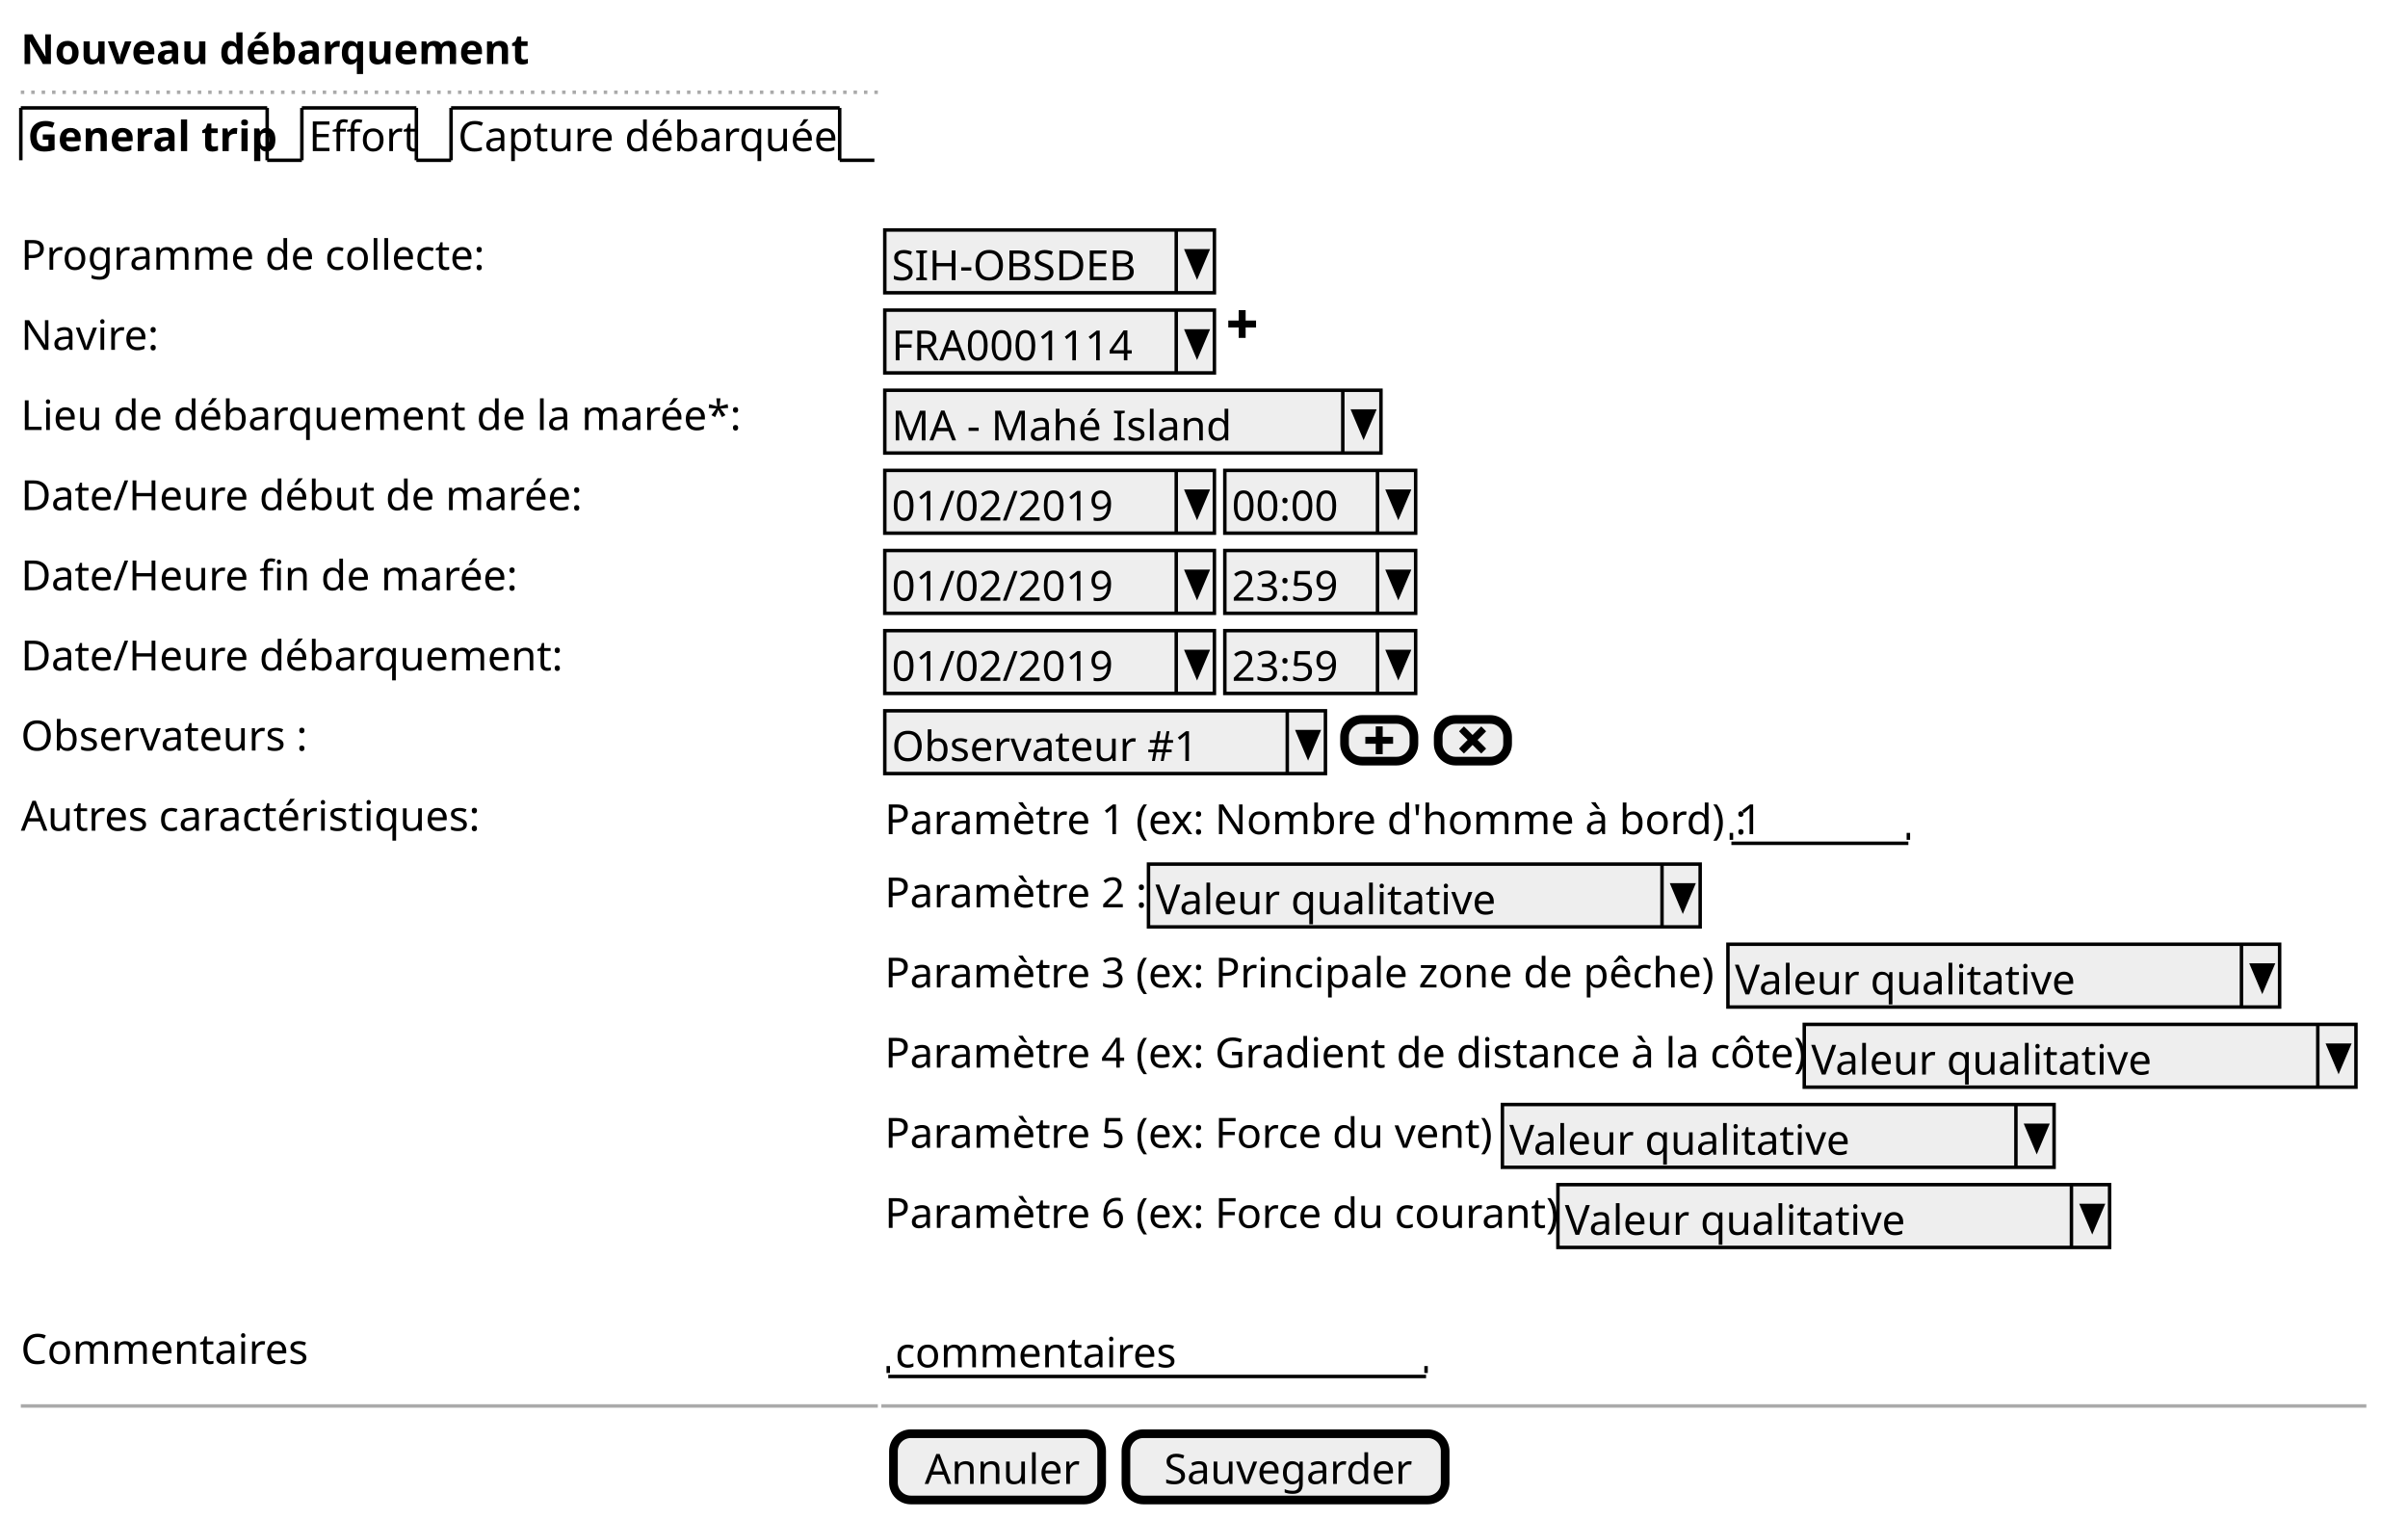
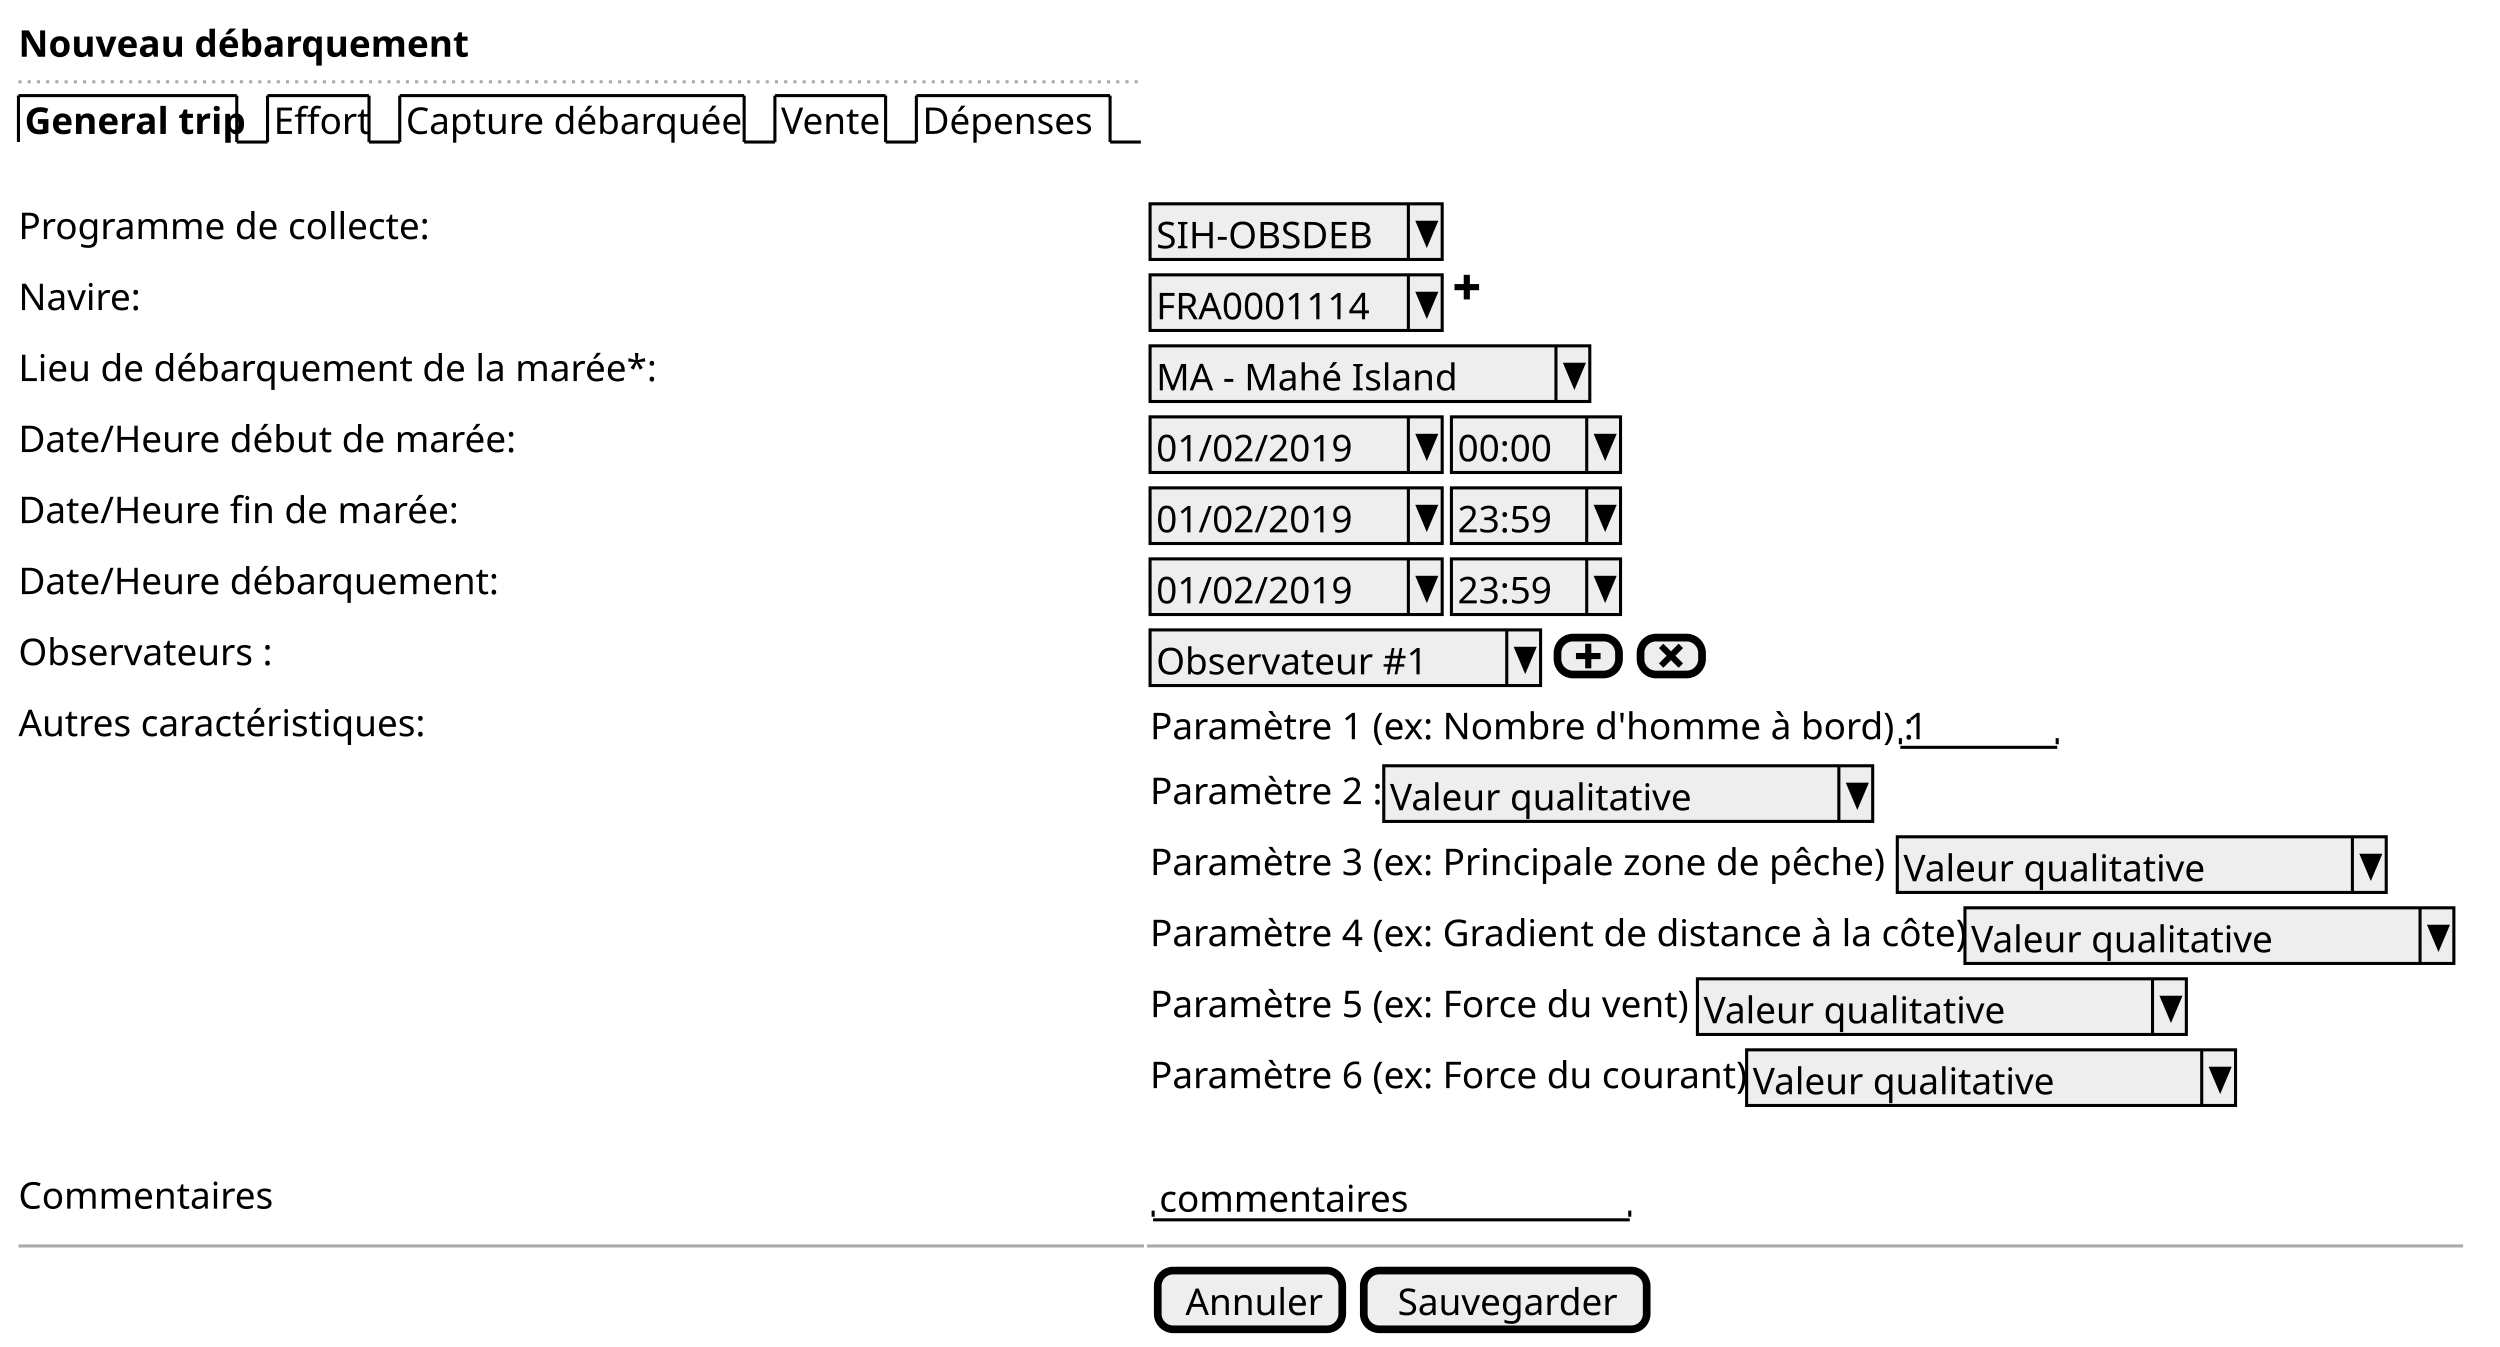
- <svg xmlns="http://www.w3.org/2000/svg" contentScriptType="application/ecmascript" contentStyleType="text/css" height="438px" preserveAspectRatio="none" style="width:694px;height:438px;" version="1.1" viewBox="0 0 694 438" width="694px" zoomAndPan="magnify">
+ <svg xmlns="http://www.w3.org/2000/svg" contentScriptType="application/ecmascript" contentStyleType="text/css" height="438px" preserveAspectRatio="none" style="width:813px;height:438px;" version="1.1" viewBox="0 0 813 438" width="813px" zoomAndPan="magnify">
  <defs />
  <g>
    <text fill="#000000" font-family="sans-serif" font-size="12" font-weight="bold" lengthAdjust="spacingAndGlyphs" textLength="135" x="6" y="18.457">Nouveau débarquement</text>
-     <line style="stroke: #AAAAAA; stroke-width: 1.0; stroke-dasharray: 1.0,2.0;" x1="6" x2="253" y1="26.594" y2="26.594" />
+     <line style="stroke: #AAAAAA; stroke-width: 1.0; stroke-dasharray: 1.0,2.0;" x1="6" x2="372" y1="26.594" y2="26.594" />
    <text fill="#000000" font-family="sans-serif" font-size="12" font-weight="bold" lengthAdjust="spacingAndGlyphs" textLength="66" x="8" y="43.551">General trip</text>
    <line style="stroke: #000000; stroke-width: 1.0;" x1="6" x2="6" y1="31.094" y2="46.188" />
    <line style="stroke: #000000; stroke-width: 1.0;" x1="6" x2="77" y1="31.094" y2="31.094" />
    <line style="stroke: #000000; stroke-width: 1.0;" x1="77" x2="77" y1="31.094" y2="46.188" />
    <line style="stroke: #000000; stroke-width: 1.0;" x1="77" x2="87" y1="46.188" y2="46.188" />
    <text fill="#000000" font-family="sans-serif" font-size="12" lengthAdjust="spacingAndGlyphs" textLength="28" x="89" y="43.551">Effort</text>
    <line style="stroke: #000000; stroke-width: 1.0;" x1="87" x2="87" y1="31.094" y2="46.188" />
    <line style="stroke: #000000; stroke-width: 1.0;" x1="87" x2="120" y1="31.094" y2="31.094" />
    <line style="stroke: #000000; stroke-width: 1.0;" x1="120" x2="120" y1="31.094" y2="46.188" />
    <line style="stroke: #000000; stroke-width: 1.0;" x1="120" x2="130" y1="46.188" y2="46.188" />
    <text fill="#000000" font-family="sans-serif" font-size="12" lengthAdjust="spacingAndGlyphs" textLength="107" x="132" y="43.551">Capture débarquée</text>
    <line style="stroke: #000000; stroke-width: 1.0;" x1="130" x2="130" y1="31.094" y2="46.188" />
    <line style="stroke: #000000; stroke-width: 1.0;" x1="130" x2="242" y1="31.094" y2="31.094" />
    <line style="stroke: #000000; stroke-width: 1.0;" x1="242" x2="242" y1="31.094" y2="46.188" />
    <line style="stroke: #000000; stroke-width: 1.0;" x1="242" x2="252" y1="46.188" y2="46.188" />
+     <text fill="#000000" font-family="sans-serif" font-size="12" lengthAdjust="spacingAndGlyphs" textLength="31" x="254" y="43.551">Vente</text>
+     <line style="stroke: #000000; stroke-width: 1.0;" x1="252" x2="252" y1="31.094" y2="46.188" />
+     <line style="stroke: #000000; stroke-width: 1.0;" x1="252" x2="288" y1="31.094" y2="31.094" />
+     <line style="stroke: #000000; stroke-width: 1.0;" x1="288" x2="288" y1="31.094" y2="46.188" />
+     <line style="stroke: #000000; stroke-width: 1.0;" x1="288" x2="298" y1="46.188" y2="46.188" />
+     <text fill="#000000" font-family="sans-serif" font-size="12" lengthAdjust="spacingAndGlyphs" textLength="58" x="300" y="43.551">Dépenses</text>
+     <line style="stroke: #000000; stroke-width: 1.0;" x1="298" x2="298" y1="31.094" y2="46.188" />
+     <line style="stroke: #000000; stroke-width: 1.0;" x1="298" x2="361" y1="31.094" y2="31.094" />
+     <line style="stroke: #000000; stroke-width: 1.0;" x1="361" x2="361" y1="31.094" y2="46.188" />
+     <line style="stroke: #000000; stroke-width: 1.0;" x1="361" x2="371" y1="46.188" y2="46.188" />
    <text fill="#000000" font-family="sans-serif" font-size="12" lengthAdjust="spacingAndGlyphs" textLength="131" x="6" y="77.738">Programme de collecte:</text>
-     <rect fill="#EEEEEE" height="18.094" style="stroke: #000000; stroke-width: 1.0;" width="95" x="255" y="66.281" />
-     <text fill="#000000" font-family="sans-serif" font-size="12" lengthAdjust="spacingAndGlyphs" textLength="74" x="257" y="80.738">SIH-OBSDEB</text>
-     <line style="stroke: #000000; stroke-width: 1.0;" x1="339" x2="339" y1="66.281" y2="84.375" />
-     <polygon fill="#000000" points="342,72.281,348,72.281,345,79.375" style="stroke: #000000; stroke-width: 1.0;" />
+     <rect fill="#EEEEEE" height="18.094" style="stroke: #000000; stroke-width: 1.0;" width="95" x="374" y="66.281" />
+     <text fill="#000000" font-family="sans-serif" font-size="12" lengthAdjust="spacingAndGlyphs" textLength="74" x="376" y="80.738">SIH-OBSDEB</text>
+     <line style="stroke: #000000; stroke-width: 1.0;" x1="458" x2="458" y1="66.281" y2="84.375" />
+     <polygon fill="#000000" points="461,72.281,467,72.281,464,79.375" style="stroke: #000000; stroke-width: 1.0;" />
    <text fill="#000000" font-family="sans-serif" font-size="12" lengthAdjust="spacingAndGlyphs" textLength="38" x="6" y="100.832">Navire:</text>
-     <rect fill="#EEEEEE" height="18.094" style="stroke: #000000; stroke-width: 1.0;" width="95" x="255" y="89.375" />
-     <text fill="#000000" font-family="sans-serif" font-size="12" lengthAdjust="spacingAndGlyphs" textLength="72" x="257" y="103.832">FRA0001114</text>
-     <line style="stroke: #000000; stroke-width: 1.0;" x1="339" x2="339" y1="89.375" y2="107.469" />
-     <polygon fill="#000000" points="342,95.375,348,95.375,345,102.469" style="stroke: #000000; stroke-width: 1.0;" />
-     <path d="M357,89.375 L357,92.375 L354,92.375 L354,94.375 L357,94.375 L357,97.375 L359,97.375 L359,94.375 L362,94.375 L362,92.375 L359,92.375 L359,89.375 L357,89.375 " fill="#000000" style="stroke: ; stroke-width: 0.0; stroke-dasharray: ;" />
+     <rect fill="#EEEEEE" height="18.094" style="stroke: #000000; stroke-width: 1.0;" width="95" x="374" y="89.375" />
+     <text fill="#000000" font-family="sans-serif" font-size="12" lengthAdjust="spacingAndGlyphs" textLength="72" x="376" y="103.832">FRA0001114</text>
+     <line style="stroke: #000000; stroke-width: 1.0;" x1="458" x2="458" y1="89.375" y2="107.469" />
+     <polygon fill="#000000" points="461,95.375,467,95.375,464,102.469" style="stroke: #000000; stroke-width: 1.0;" />
+     <path d="M476,89.375 L476,92.375 L473,92.375 L473,94.375 L476,94.375 L476,97.375 L478,97.375 L478,94.375 L481,94.375 L481,92.375 L478,92.375 L478,89.375 L476,89.375 " fill="#000000" style="stroke: ; stroke-width: 0.0; stroke-dasharray: ;" />
    <text fill="#000000" font-family="sans-serif" font-size="12" lengthAdjust="spacingAndGlyphs" textLength="202" x="6" y="123.926">Lieu de débarquement de la marée*:</text>
-     <rect fill="#EEEEEE" height="18.094" style="stroke: #000000; stroke-width: 1.0;" width="143" x="255" y="112.469" />
-     <text fill="#000000" font-family="sans-serif" font-size="12" lengthAdjust="spacingAndGlyphs" textLength="93" x="257" y="126.926">MA - Mahé Island</text>
-     <line style="stroke: #000000; stroke-width: 1.0;" x1="387" x2="387" y1="112.469" y2="130.562" />
-     <polygon fill="#000000" points="390,118.469,396,118.469,393,125.562" style="stroke: #000000; stroke-width: 1.0;" />
+     <rect fill="#EEEEEE" height="18.094" style="stroke: #000000; stroke-width: 1.0;" width="143" x="374" y="112.469" />
+     <text fill="#000000" font-family="sans-serif" font-size="12" lengthAdjust="spacingAndGlyphs" textLength="93" x="376" y="126.926">MA - Mahé Island</text>
+     <line style="stroke: #000000; stroke-width: 1.0;" x1="506" x2="506" y1="112.469" y2="130.562" />
+     <polygon fill="#000000" points="509,118.469,515,118.469,512,125.562" style="stroke: #000000; stroke-width: 1.0;" />
    <text fill="#000000" font-family="sans-serif" font-size="12" lengthAdjust="spacingAndGlyphs" textLength="156" x="6" y="147.019">Date/Heure début de marée:</text>
-     <rect fill="#EEEEEE" height="18.094" style="stroke: #000000; stroke-width: 1.0;" width="95" x="255" y="135.562" />
-     <text fill="#000000" font-family="sans-serif" font-size="12" lengthAdjust="spacingAndGlyphs" textLength="62" x="257" y="150.019">01/02/2019</text>
-     <line style="stroke: #000000; stroke-width: 1.0;" x1="339" x2="339" y1="135.562" y2="153.656" />
-     <polygon fill="#000000" points="342,141.562,348,141.562,345,148.656" style="stroke: #000000; stroke-width: 1.0;" />
-     <rect fill="#EEEEEE" height="18.094" style="stroke: #000000; stroke-width: 1.0;" width="55" x="353" y="135.562" />
-     <text fill="#000000" font-family="sans-serif" font-size="12" lengthAdjust="spacingAndGlyphs" textLength="31" x="355" y="150.019">00:00</text>
-     <line style="stroke: #000000; stroke-width: 1.0;" x1="397" x2="397" y1="135.562" y2="153.656" />
-     <polygon fill="#000000" points="400,141.562,406,141.562,403,148.656" style="stroke: #000000; stroke-width: 1.0;" />
+     <rect fill="#EEEEEE" height="18.094" style="stroke: #000000; stroke-width: 1.0;" width="95" x="374" y="135.562" />
+     <text fill="#000000" font-family="sans-serif" font-size="12" lengthAdjust="spacingAndGlyphs" textLength="62" x="376" y="150.019">01/02/2019</text>
+     <line style="stroke: #000000; stroke-width: 1.0;" x1="458" x2="458" y1="135.562" y2="153.656" />
+     <polygon fill="#000000" points="461,141.562,467,141.562,464,148.656" style="stroke: #000000; stroke-width: 1.0;" />
+     <rect fill="#EEEEEE" height="18.094" style="stroke: #000000; stroke-width: 1.0;" width="55" x="472" y="135.562" />
+     <text fill="#000000" font-family="sans-serif" font-size="12" lengthAdjust="spacingAndGlyphs" textLength="31" x="474" y="150.019">00:00</text>
+     <line style="stroke: #000000; stroke-width: 1.0;" x1="516" x2="516" y1="135.562" y2="153.656" />
+     <polygon fill="#000000" points="519,141.562,525,141.562,522,148.656" style="stroke: #000000; stroke-width: 1.0;" />
    <text fill="#000000" font-family="sans-serif" font-size="12" lengthAdjust="spacingAndGlyphs" textLength="138" x="6" y="170.113">Date/Heure fin de marée:</text>
-     <rect fill="#EEEEEE" height="18.094" style="stroke: #000000; stroke-width: 1.0;" width="95" x="255" y="158.656" />
-     <text fill="#000000" font-family="sans-serif" font-size="12" lengthAdjust="spacingAndGlyphs" textLength="62" x="257" y="173.113">01/02/2019</text>
-     <line style="stroke: #000000; stroke-width: 1.0;" x1="339" x2="339" y1="158.656" y2="176.75" />
-     <polygon fill="#000000" points="342,164.656,348,164.656,345,171.75" style="stroke: #000000; stroke-width: 1.0;" />
-     <rect fill="#EEEEEE" height="18.094" style="stroke: #000000; stroke-width: 1.0;" width="55" x="353" y="158.656" />
-     <text fill="#000000" font-family="sans-serif" font-size="12" lengthAdjust="spacingAndGlyphs" textLength="31" x="355" y="173.113">23:59</text>
-     <line style="stroke: #000000; stroke-width: 1.0;" x1="397" x2="397" y1="158.656" y2="176.75" />
-     <polygon fill="#000000" points="400,164.656,406,164.656,403,171.75" style="stroke: #000000; stroke-width: 1.0;" />
+     <rect fill="#EEEEEE" height="18.094" style="stroke: #000000; stroke-width: 1.0;" width="95" x="374" y="158.656" />
+     <text fill="#000000" font-family="sans-serif" font-size="12" lengthAdjust="spacingAndGlyphs" textLength="62" x="376" y="173.113">01/02/2019</text>
+     <line style="stroke: #000000; stroke-width: 1.0;" x1="458" x2="458" y1="158.656" y2="176.75" />
+     <polygon fill="#000000" points="461,164.656,467,164.656,464,171.75" style="stroke: #000000; stroke-width: 1.0;" />
+     <rect fill="#EEEEEE" height="18.094" style="stroke: #000000; stroke-width: 1.0;" width="55" x="472" y="158.656" />
+     <text fill="#000000" font-family="sans-serif" font-size="12" lengthAdjust="spacingAndGlyphs" textLength="31" x="474" y="173.113">23:59</text>
+     <line style="stroke: #000000; stroke-width: 1.0;" x1="516" x2="516" y1="158.656" y2="176.75" />
+     <polygon fill="#000000" points="519,164.656,525,164.656,522,171.75" style="stroke: #000000; stroke-width: 1.0;" />
    <text fill="#000000" font-family="sans-serif" font-size="12" lengthAdjust="spacingAndGlyphs" textLength="150" x="6" y="193.207">Date/Heure débarquement:</text>
-     <rect fill="#EEEEEE" height="18.094" style="stroke: #000000; stroke-width: 1.0;" width="95" x="255" y="181.75" />
-     <text fill="#000000" font-family="sans-serif" font-size="12" lengthAdjust="spacingAndGlyphs" textLength="62" x="257" y="196.207">01/02/2019</text>
-     <line style="stroke: #000000; stroke-width: 1.0;" x1="339" x2="339" y1="181.75" y2="199.844" />
-     <polygon fill="#000000" points="342,187.75,348,187.75,345,194.844" style="stroke: #000000; stroke-width: 1.0;" />
-     <rect fill="#EEEEEE" height="18.094" style="stroke: #000000; stroke-width: 1.0;" width="55" x="353" y="181.75" />
-     <text fill="#000000" font-family="sans-serif" font-size="12" lengthAdjust="spacingAndGlyphs" textLength="31" x="355" y="196.207">23:59</text>
-     <line style="stroke: #000000; stroke-width: 1.0;" x1="397" x2="397" y1="181.75" y2="199.844" />
-     <polygon fill="#000000" points="400,187.75,406,187.75,403,194.844" style="stroke: #000000; stroke-width: 1.0;" />
+     <rect fill="#EEEEEE" height="18.094" style="stroke: #000000; stroke-width: 1.0;" width="95" x="374" y="181.75" />
+     <text fill="#000000" font-family="sans-serif" font-size="12" lengthAdjust="spacingAndGlyphs" textLength="62" x="376" y="196.207">01/02/2019</text>
+     <line style="stroke: #000000; stroke-width: 1.0;" x1="458" x2="458" y1="181.75" y2="199.844" />
+     <polygon fill="#000000" points="461,187.75,467,187.75,464,194.844" style="stroke: #000000; stroke-width: 1.0;" />
+     <rect fill="#EEEEEE" height="18.094" style="stroke: #000000; stroke-width: 1.0;" width="55" x="472" y="181.75" />
+     <text fill="#000000" font-family="sans-serif" font-size="12" lengthAdjust="spacingAndGlyphs" textLength="31" x="474" y="196.207">23:59</text>
+     <line style="stroke: #000000; stroke-width: 1.0;" x1="516" x2="516" y1="181.75" y2="199.844" />
+     <polygon fill="#000000" points="519,187.75,525,187.75,522,194.844" style="stroke: #000000; stroke-width: 1.0;" />
    <text fill="#000000" font-family="sans-serif" font-size="12" lengthAdjust="spacingAndGlyphs" textLength="80" x="6" y="216.301">Observateurs :</text>
-     <rect fill="#EEEEEE" height="18.094" style="stroke: #000000; stroke-width: 1.0;" width="127" x="255" y="204.844" />
-     <text fill="#000000" font-family="sans-serif" font-size="12" lengthAdjust="spacingAndGlyphs" textLength="84" x="257" y="219.301">Observateur #1</text>
-     <line style="stroke: #000000; stroke-width: 1.0;" x1="371" x2="371" y1="204.844" y2="222.938" />
-     <polygon fill="#000000" points="374,210.844,380,210.844,377,217.938" style="stroke: #000000; stroke-width: 1.0;" />
-     <rect fill="#EEEEEE" height="12" rx="5" ry="5" style="stroke: #000000; stroke-width: 2.5;" width="20" x="387.5" y="207.344" />
-     <path d="M396.5,209.344 L396.5,212.344 L393.5,212.344 L393.5,214.344 L396.5,214.344 L396.5,217.344 L398.5,217.344 L398.5,214.344 L401.5,214.344 L401.5,212.344 L398.5,212.344 L398.5,209.344 L396.5,209.344 " fill="#000000" style="stroke: ; stroke-width: 0.0; stroke-dasharray: ;" />
-     <rect fill="#EEEEEE" height="12" rx="5" ry="5" style="stroke: #000000; stroke-width: 2.5;" width="20" x="414.5" y="207.344" />
-     <path d="M421.906,209.344 L420.5,210.75 L421.188,211.469 L422.969,213.25 L421.188,215.031 L420.5,215.75 L421.906,217.156 L422.625,216.468 L424.406,214.687 L426.187,216.468 L426.906,217.156 L428.312,215.75 L427.624,215.031 L425.843,213.25 L427.624,211.469 L428.312,210.75 L426.906,209.344 L426.187,210.032 L424.406,211.813 L422.625,210.032 L421.906,209.344 " fill="#000000" style="stroke: ; stroke-width: 0.0; stroke-dasharray: ;" />
+     <rect fill="#EEEEEE" height="18.094" style="stroke: #000000; stroke-width: 1.0;" width="127" x="374" y="204.844" />
+     <text fill="#000000" font-family="sans-serif" font-size="12" lengthAdjust="spacingAndGlyphs" textLength="84" x="376" y="219.301">Observateur #1</text>
+     <line style="stroke: #000000; stroke-width: 1.0;" x1="490" x2="490" y1="204.844" y2="222.938" />
+     <polygon fill="#000000" points="493,210.844,499,210.844,496,217.938" style="stroke: #000000; stroke-width: 1.0;" />
+     <rect fill="#EEEEEE" height="12" rx="5" ry="5" style="stroke: #000000; stroke-width: 2.5;" width="20" x="506.5" y="207.344" />
+     <path d="M515.5,209.344 L515.5,212.344 L512.5,212.344 L512.5,214.344 L515.5,214.344 L515.5,217.344 L517.5,217.344 L517.5,214.344 L520.5,214.344 L520.5,212.344 L517.5,212.344 L517.5,209.344 L515.5,209.344 " fill="#000000" style="stroke: ; stroke-width: 0.0; stroke-dasharray: ;" />
+     <rect fill="#EEEEEE" height="12" rx="5" ry="5" style="stroke: #000000; stroke-width: 2.5;" width="20" x="533.5" y="207.344" />
+     <path d="M540.906,209.344 L539.5,210.75 L540.188,211.469 L541.969,213.25 L540.188,215.031 L539.5,215.75 L540.906,217.156 L541.625,216.468 L543.406,214.687 L545.187,216.468 L545.906,217.156 L547.312,215.75 L546.624,215.031 L544.843,213.25 L546.624,211.469 L547.312,210.75 L545.906,209.344 L545.187,210.032 L543.406,211.813 L541.625,210.032 L540.906,209.344 " fill="#000000" style="stroke: ; stroke-width: 0.0; stroke-dasharray: ;" />
    <text fill="#000000" font-family="sans-serif" font-size="12" lengthAdjust="spacingAndGlyphs" textLength="129" x="6" y="239.394">Autres caractéristiques:</text>
-     <text fill="#000000" font-family="sans-serif" font-size="12" lengthAdjust="spacingAndGlyphs" textLength="241" x="255" y="240.394">Paramètre 1 (ex: Nombre d'homme à bord) :</text>
-     <text fill="#000000" font-family="sans-serif" font-size="12" lengthAdjust="spacingAndGlyphs" textLength="7" x="501" y="240.394">1</text>
-     <line style="stroke: #000000; stroke-width: 1.0;" x1="499" x2="550" y1="243.031" y2="243.031" />
-     <line style="stroke: #000000; stroke-width: 1.0;" x1="499" x2="499" y1="240.031" y2="242.031" />
-     <line style="stroke: #000000; stroke-width: 1.0;" x1="550" x2="550" y1="240.031" y2="242.031" />
-     <text fill="#000000" font-family="sans-serif" font-size="12" lengthAdjust="spacingAndGlyphs" textLength="74" x="255" y="261.488">Paramètre 2 :</text>
-     <rect fill="#EEEEEE" height="18.094" style="stroke: #000000; stroke-width: 1.0;" width="159" x="331" y="249.031" />
-     <text fill="#000000" font-family="sans-serif" font-size="12" lengthAdjust="spacingAndGlyphs" textLength="93" x="333" y="263.488">Valeur qualitative</text>
-     <line style="stroke: #000000; stroke-width: 1.0;" x1="479" x2="479" y1="249.031" y2="267.125" />
-     <polygon fill="#000000" points="482,255.031,488,255.031,485,262.125" style="stroke: #000000; stroke-width: 1.0;" />
-     <text fill="#000000" font-family="sans-serif" font-size="12" lengthAdjust="spacingAndGlyphs" textLength="241" x="255" y="284.582">Paramètre 3 (ex: Principale zone de pêche) :</text>
-     <rect fill="#EEEEEE" height="18.094" style="stroke: #000000; stroke-width: 1.0;" width="159" x="498" y="272.125" />
-     <text fill="#000000" font-family="sans-serif" font-size="12" lengthAdjust="spacingAndGlyphs" textLength="93" x="500" y="286.582">Valeur qualitative</text>
-     <line style="stroke: #000000; stroke-width: 1.0;" x1="646" x2="646" y1="272.125" y2="290.219" />
-     <polygon fill="#000000" points="649,278.125,655,278.125,652,285.219" style="stroke: #000000; stroke-width: 1.0;" />
-     <text fill="#000000" font-family="sans-serif" font-size="12" lengthAdjust="spacingAndGlyphs" textLength="263" x="255" y="307.676">Paramètre 4 (ex: Gradient de distance à la côte):</text>
-     <rect fill="#EEEEEE" height="18.094" style="stroke: #000000; stroke-width: 1.0;" width="159" x="520" y="295.219" />
-     <text fill="#000000" font-family="sans-serif" font-size="12" lengthAdjust="spacingAndGlyphs" textLength="93" x="522" y="309.676">Valeur qualitative</text>
-     <line style="stroke: #000000; stroke-width: 1.0;" x1="668" x2="668" y1="295.219" y2="313.312" />
-     <polygon fill="#000000" points="671,301.219,677,301.219,674,308.312" style="stroke: #000000; stroke-width: 1.0;" />
-     <text fill="#000000" font-family="sans-serif" font-size="12" lengthAdjust="spacingAndGlyphs" textLength="176" x="255" y="330.769">Paramètre 5 (ex: Force du vent) :</text>
-     <rect fill="#EEEEEE" height="18.094" style="stroke: #000000; stroke-width: 1.0;" width="159" x="433" y="318.312" />
-     <text fill="#000000" font-family="sans-serif" font-size="12" lengthAdjust="spacingAndGlyphs" textLength="93" x="435" y="332.769">Valeur qualitative</text>
-     <line style="stroke: #000000; stroke-width: 1.0;" x1="581" x2="581" y1="318.312" y2="336.406" />
-     <polygon fill="#000000" points="584,324.312,590,324.312,587,331.406" style="stroke: #000000; stroke-width: 1.0;" />
-     <text fill="#000000" font-family="sans-serif" font-size="12" lengthAdjust="spacingAndGlyphs" textLength="192" x="255" y="353.863">Paramètre 6 (ex: Force du courant):</text>
-     <rect fill="#EEEEEE" height="18.094" style="stroke: #000000; stroke-width: 1.0;" width="159" x="449" y="341.406" />
-     <text fill="#000000" font-family="sans-serif" font-size="12" lengthAdjust="spacingAndGlyphs" textLength="93" x="451" y="355.863">Valeur qualitative</text>
-     <line style="stroke: #000000; stroke-width: 1.0;" x1="597" x2="597" y1="341.406" y2="359.5" />
-     <polygon fill="#000000" points="600,347.406,606,347.406,603,354.5" style="stroke: #000000; stroke-width: 1.0;" />
+     <text fill="#000000" font-family="sans-serif" font-size="12" lengthAdjust="spacingAndGlyphs" textLength="241" x="374" y="240.394">Paramètre 1 (ex: Nombre d'homme à bord) :</text>
+     <text fill="#000000" font-family="sans-serif" font-size="12" lengthAdjust="spacingAndGlyphs" textLength="7" x="620" y="240.394">1</text>
+     <line style="stroke: #000000; stroke-width: 1.0;" x1="618" x2="669" y1="243.031" y2="243.031" />
+     <line style="stroke: #000000; stroke-width: 1.0;" x1="618" x2="618" y1="240.031" y2="242.031" />
+     <line style="stroke: #000000; stroke-width: 1.0;" x1="669" x2="669" y1="240.031" y2="242.031" />
+     <text fill="#000000" font-family="sans-serif" font-size="12" lengthAdjust="spacingAndGlyphs" textLength="74" x="374" y="261.488">Paramètre 2 :</text>
+     <rect fill="#EEEEEE" height="18.094" style="stroke: #000000; stroke-width: 1.0;" width="159" x="450" y="249.031" />
+     <text fill="#000000" font-family="sans-serif" font-size="12" lengthAdjust="spacingAndGlyphs" textLength="93" x="452" y="263.488">Valeur qualitative</text>
+     <line style="stroke: #000000; stroke-width: 1.0;" x1="598" x2="598" y1="249.031" y2="267.125" />
+     <polygon fill="#000000" points="601,255.031,607,255.031,604,262.125" style="stroke: #000000; stroke-width: 1.0;" />
+     <text fill="#000000" font-family="sans-serif" font-size="12" lengthAdjust="spacingAndGlyphs" textLength="241" x="374" y="284.582">Paramètre 3 (ex: Principale zone de pêche) :</text>
+     <rect fill="#EEEEEE" height="18.094" style="stroke: #000000; stroke-width: 1.0;" width="159" x="617" y="272.125" />
+     <text fill="#000000" font-family="sans-serif" font-size="12" lengthAdjust="spacingAndGlyphs" textLength="93" x="619" y="286.582">Valeur qualitative</text>
+     <line style="stroke: #000000; stroke-width: 1.0;" x1="765" x2="765" y1="272.125" y2="290.219" />
+     <polygon fill="#000000" points="768,278.125,774,278.125,771,285.219" style="stroke: #000000; stroke-width: 1.0;" />
+     <text fill="#000000" font-family="sans-serif" font-size="12" lengthAdjust="spacingAndGlyphs" textLength="263" x="374" y="307.676">Paramètre 4 (ex: Gradient de distance à la côte):</text>
+     <rect fill="#EEEEEE" height="18.094" style="stroke: #000000; stroke-width: 1.0;" width="159" x="639" y="295.219" />
+     <text fill="#000000" font-family="sans-serif" font-size="12" lengthAdjust="spacingAndGlyphs" textLength="93" x="641" y="309.676">Valeur qualitative</text>
+     <line style="stroke: #000000; stroke-width: 1.0;" x1="787" x2="787" y1="295.219" y2="313.312" />
+     <polygon fill="#000000" points="790,301.219,796,301.219,793,308.312" style="stroke: #000000; stroke-width: 1.0;" />
+     <text fill="#000000" font-family="sans-serif" font-size="12" lengthAdjust="spacingAndGlyphs" textLength="176" x="374" y="330.769">Paramètre 5 (ex: Force du vent) :</text>
+     <rect fill="#EEEEEE" height="18.094" style="stroke: #000000; stroke-width: 1.0;" width="159" x="552" y="318.312" />
+     <text fill="#000000" font-family="sans-serif" font-size="12" lengthAdjust="spacingAndGlyphs" textLength="93" x="554" y="332.769">Valeur qualitative</text>
+     <line style="stroke: #000000; stroke-width: 1.0;" x1="700" x2="700" y1="318.312" y2="336.406" />
+     <polygon fill="#000000" points="703,324.312,709,324.312,706,331.406" style="stroke: #000000; stroke-width: 1.0;" />
+     <text fill="#000000" font-family="sans-serif" font-size="12" lengthAdjust="spacingAndGlyphs" textLength="192" x="374" y="353.863">Paramètre 6 (ex: Force du courant):</text>
+     <rect fill="#EEEEEE" height="18.094" style="stroke: #000000; stroke-width: 1.0;" width="159" x="568" y="341.406" />
+     <text fill="#000000" font-family="sans-serif" font-size="12" lengthAdjust="spacingAndGlyphs" textLength="93" x="570" y="355.863">Valeur qualitative</text>
+     <line style="stroke: #000000; stroke-width: 1.0;" x1="716" x2="716" y1="341.406" y2="359.5" />
+     <polygon fill="#000000" points="719,347.406,725,347.406,722,354.5" style="stroke: #000000; stroke-width: 1.0;" />
    <text fill="#000000" font-family="sans-serif" font-size="12" lengthAdjust="spacingAndGlyphs" textLength="83" x="6" y="393.051">Commentaires</text>
-     <text fill="#000000" font-family="sans-serif" font-size="12" lengthAdjust="spacingAndGlyphs" textLength="80" x="258" y="394.051">commentaires</text>
-     <line style="stroke: #000000; stroke-width: 1.0;" x1="256" x2="411" y1="396.688" y2="396.688" />
-     <line style="stroke: #000000; stroke-width: 1.0;" x1="256" x2="256" y1="393.688" y2="395.688" />
-     <line style="stroke: #000000; stroke-width: 1.0;" x1="411" x2="411" y1="393.688" y2="395.688" />
-     <line style="stroke: #AAAAAA; stroke-width: 1.0;" x1="6" x2="253" y1="405.188" y2="405.188" />
-     <line style="stroke: #AAAAAA; stroke-width: 1.0;" x1="254" x2="682" y1="405.188" y2="405.188" />
-     <rect fill="#EEEEEE" height="19.094" rx="5" ry="5" style="stroke: #000000; stroke-width: 2.5;" width="60" x="257.5" y="413.188" />
-     <text fill="#000000" font-family="sans-serif" font-size="12" lengthAdjust="spacingAndGlyphs" textLength="42" x="266.5" y="427.644">Annuler</text>
-     <rect fill="#EEEEEE" height="19.094" rx="5" ry="5" style="stroke: #000000; stroke-width: 2.5;" width="92" x="324.5" y="413.188" />
-     <text fill="#000000" font-family="sans-serif" font-size="12" lengthAdjust="spacingAndGlyphs" textLength="70" x="335.5" y="427.644">Sauvegarder</text>
+     <text fill="#000000" font-family="sans-serif" font-size="12" lengthAdjust="spacingAndGlyphs" textLength="80" x="377" y="394.051">commentaires</text>
+     <line style="stroke: #000000; stroke-width: 1.0;" x1="375" x2="530" y1="396.688" y2="396.688" />
+     <line style="stroke: #000000; stroke-width: 1.0;" x1="375" x2="375" y1="393.688" y2="395.688" />
+     <line style="stroke: #000000; stroke-width: 1.0;" x1="530" x2="530" y1="393.688" y2="395.688" />
+     <line style="stroke: #AAAAAA; stroke-width: 1.0;" x1="6" x2="372" y1="405.188" y2="405.188" />
+     <line style="stroke: #AAAAAA; stroke-width: 1.0;" x1="373" x2="801" y1="405.188" y2="405.188" />
+     <rect fill="#EEEEEE" height="19.094" rx="5" ry="5" style="stroke: #000000; stroke-width: 2.5;" width="60" x="376.5" y="413.188" />
+     <text fill="#000000" font-family="sans-serif" font-size="12" lengthAdjust="spacingAndGlyphs" textLength="42" x="385.5" y="427.644">Annuler</text>
+     <rect fill="#EEEEEE" height="19.094" rx="5" ry="5" style="stroke: #000000; stroke-width: 2.5;" width="92" x="443.5" y="413.188" />
+     <text fill="#000000" font-family="sans-serif" font-size="12" lengthAdjust="spacingAndGlyphs" textLength="70" x="454.5" y="427.644">Sauvegarder</text>
  </g>
</svg>
